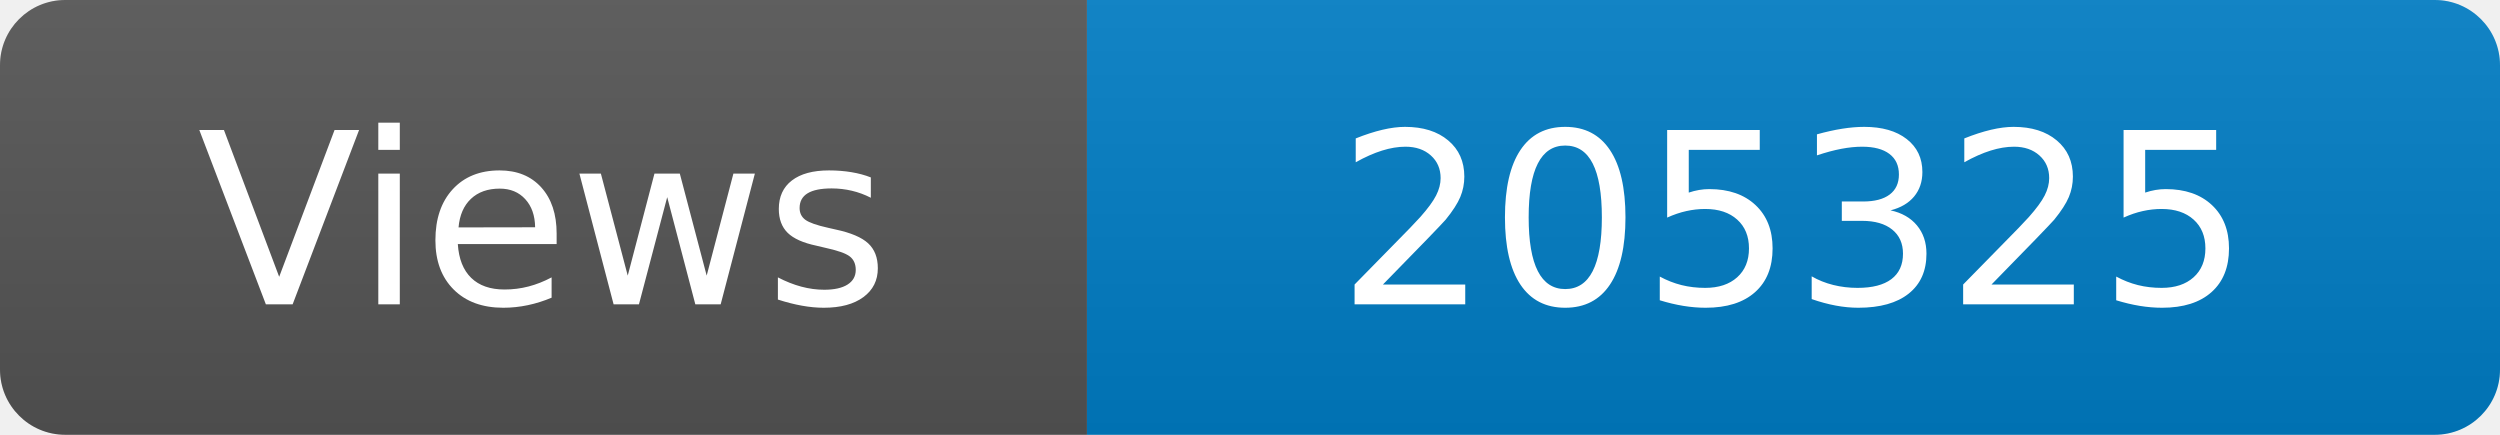
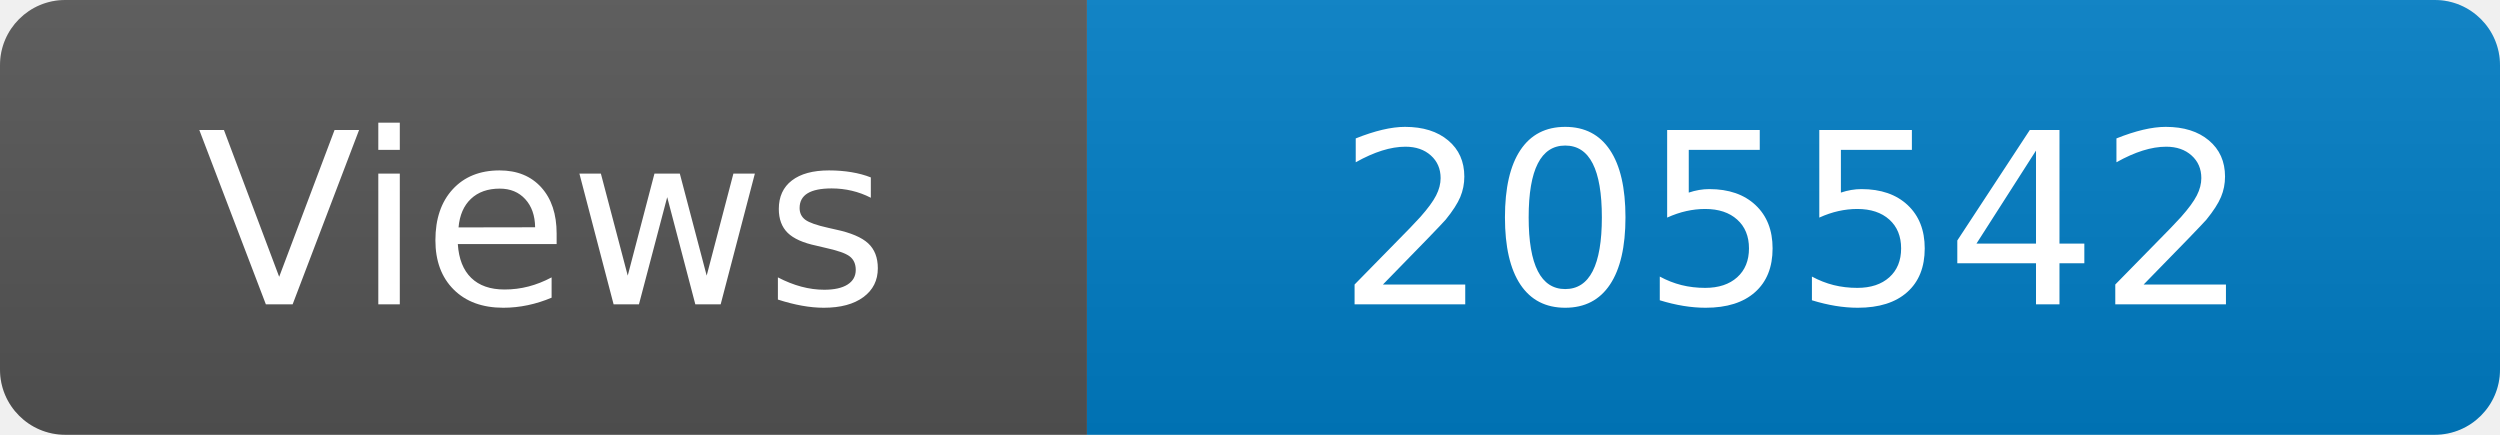
<svg xmlns="http://www.w3.org/2000/svg" width="115" height="20" role="img" aria-label="Maintained?: yes">
  <linearGradient id="s" x2="0" y2="100%">
    <stop offset="0" stop-color="#bbb" stop-opacity=".1" />
    <stop offset="1" stop-opacity=".1" />
  </linearGradient>
  <clipPath id="r">
    <rect width="115" height="20" rx="3" fill="#fff" />
  </clipPath>
  <g clip-path="url(#r)">
    <rect width="50" height="20" fill="#555" />
    <rect x="50" width="160" height="20" fill="#007ec6" />
    <rect width="115" height="20" fill="url(#s)" />
  </g>
  <g fill="#fff" text-anchor="middle" font-family="Verdana,Geneva,DejaVu Sans,sans-serif" font-size="110">
    <text x="250" y="140" transform="scale(.1)" fill="#fff">Views</text>
-     <text x="825" y="140" transform="scale(.1)" fill="#fff">205325</text>
+     <text x="825" y="140" transform="scale(.1)" fill="#fff">205542</text>
  </g>
</svg>
